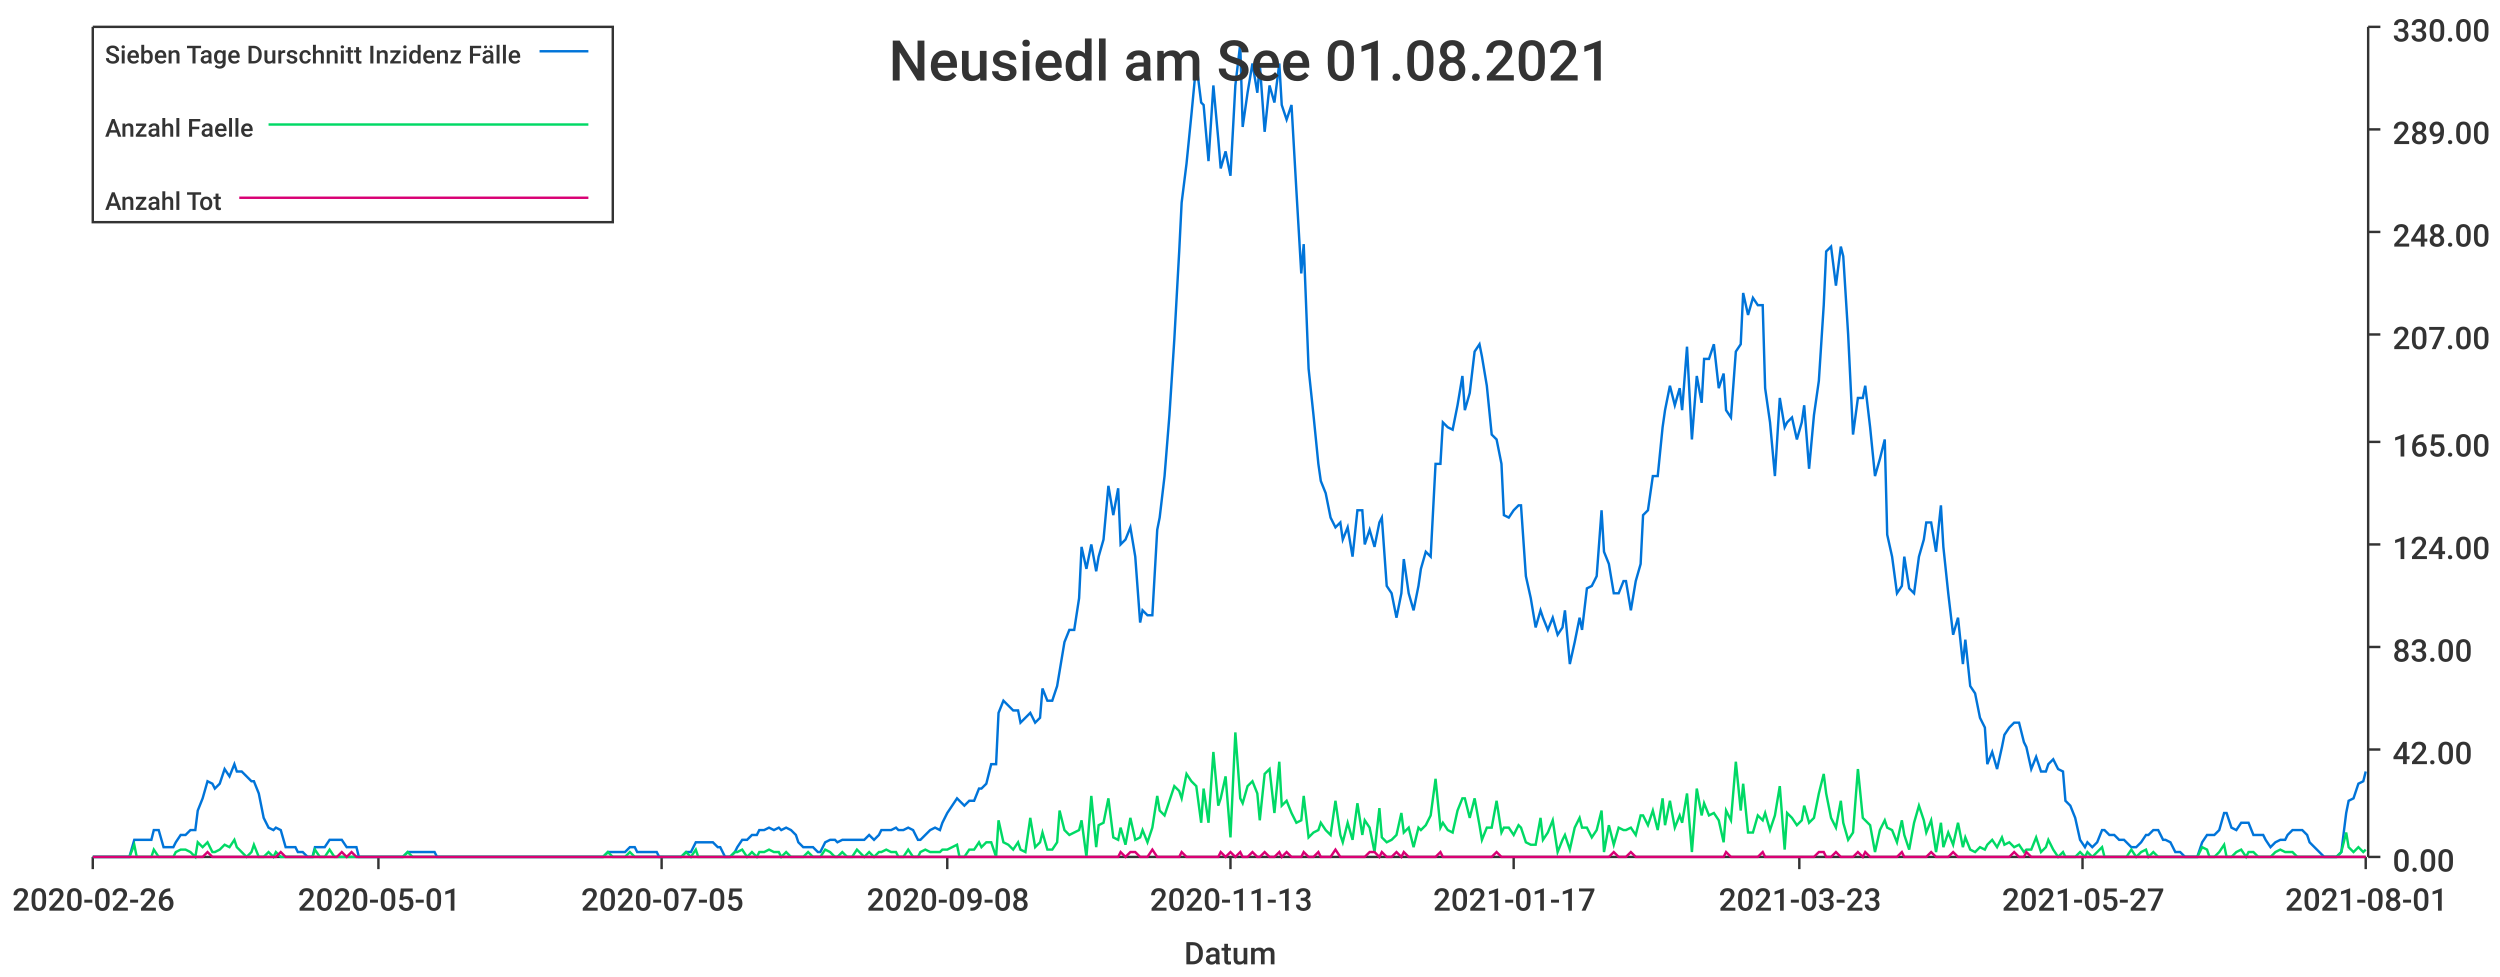
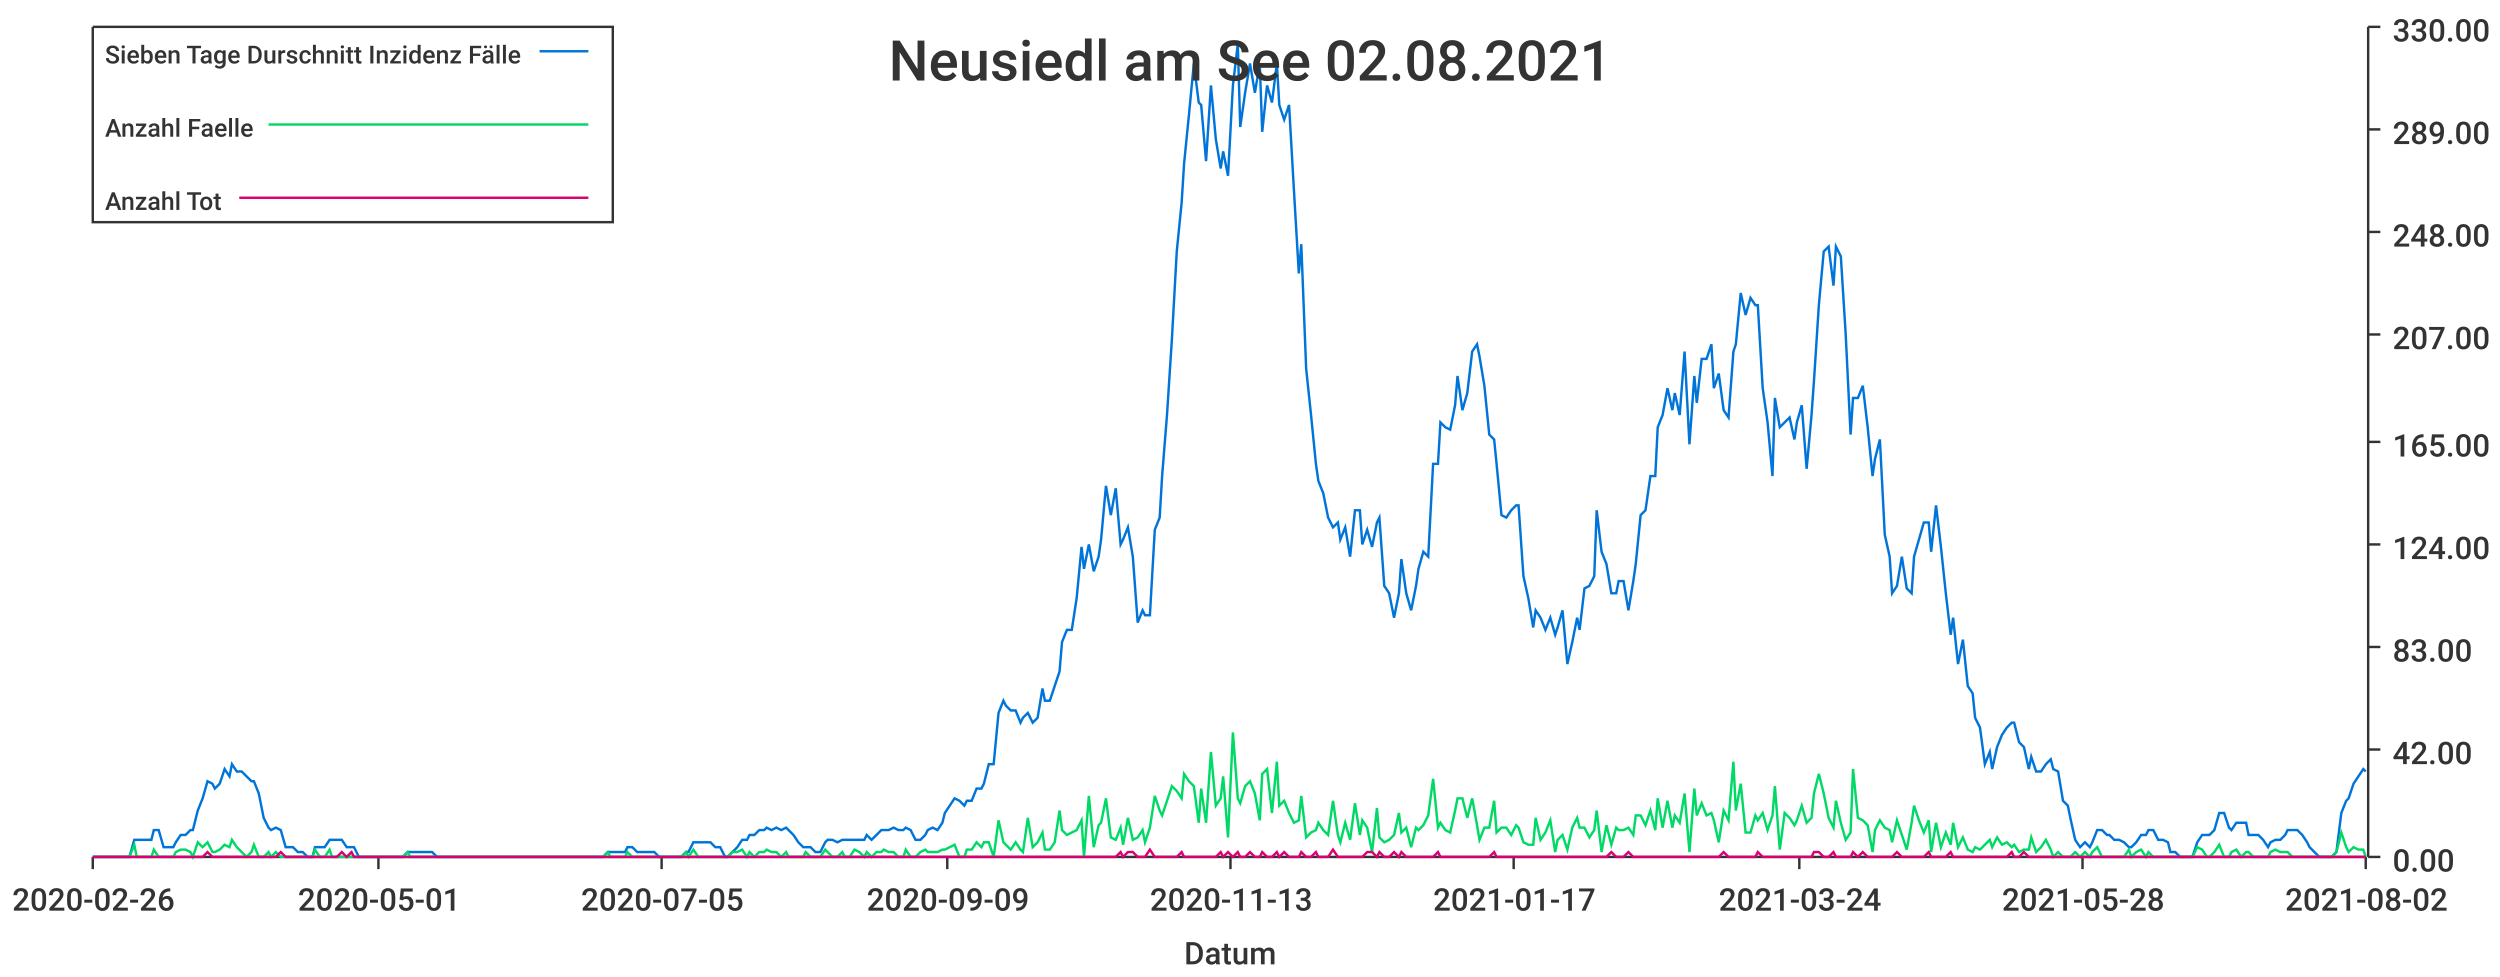
<svg xmlns="http://www.w3.org/2000/svg" width="1024" height="400">\n<path d="M 0 0 L 1024 0 L 1024 400 L 0 400 L 0 0" style="stroke-width:0;stroke:rgba(255,255,255,1.0);fill:rgba(255,255,255,1.0)" />
  <path d="M 38 11 L 969 11 L 969 351 L 38 351 L 38 11" style="stroke-width:0;stroke:rgba(255,255,255,1.0);fill:rgba(255,255,255,1.0)" />
  <path d="M 38 351 L 969 351" style="stroke-width:1;stroke:rgba(51,51,51,1.0);fill:none" />
  <path d="M 38 351 L 38 356" style="stroke-width:1;stroke:rgba(51,51,51,1.0);fill:none" />
  <text x="5" y="373" style="stroke-width:0;stroke:none;fill:rgba(51,51,51,1.0);font-size:12.8px;font-family:'Roboto Medium',sans-serif">2020-02-26</text>
  <path d="M 155 351 L 155 356" style="stroke-width:1;stroke:rgba(51,51,51,1.0);fill:none" />
  <text x="122" y="373" style="stroke-width:0;stroke:none;fill:rgba(51,51,51,1.0);font-size:12.8px;font-family:'Roboto Medium',sans-serif">2020-05-01</text>
  <path d="M 271 351 L 271 356" style="stroke-width:1;stroke:rgba(51,51,51,1.0);fill:none" />
  <text x="238" y="373" style="stroke-width:0;stroke:none;fill:rgba(51,51,51,1.0);font-size:12.8px;font-family:'Roboto Medium',sans-serif">2020-07-05</text>
  <path d="M 388 351 L 388 356" style="stroke-width:1;stroke:rgba(51,51,51,1.0);fill:none" />
-   <text x="355" y="373" style="stroke-width:0;stroke:none;fill:rgba(51,51,51,1.0);font-size:12.8px;font-family:'Roboto Medium',sans-serif">2020-09-08</text>
+   <text x="355" y="373" style="stroke-width:0;stroke:none;fill:rgba(51,51,51,1.0);font-size:12.8px;font-family:'Roboto Medium',sans-serif">2020-09-09</text>
  <path d="M 504 351 L 504 356" style="stroke-width:1;stroke:rgba(51,51,51,1.0);fill:none" />
  <text x="471" y="373" style="stroke-width:0;stroke:none;fill:rgba(51,51,51,1.0);font-size:12.8px;font-family:'Roboto Medium',sans-serif">2020-11-13</text>
  <path d="M 620 351 L 620 356" style="stroke-width:1;stroke:rgba(51,51,51,1.0);fill:none" />
  <text x="587" y="373" style="stroke-width:0;stroke:none;fill:rgba(51,51,51,1.0);font-size:12.8px;font-family:'Roboto Medium',sans-serif">2021-01-17</text>
  <path d="M 737 351 L 737 356" style="stroke-width:1;stroke:rgba(51,51,51,1.0);fill:none" />
-   <text x="704" y="373" style="stroke-width:0;stroke:none;fill:rgba(51,51,51,1.0);font-size:12.8px;font-family:'Roboto Medium',sans-serif">2021-03-23</text>
+   <text x="704" y="373" style="stroke-width:0;stroke:none;fill:rgba(51,51,51,1.0);font-size:12.8px;font-family:'Roboto Medium',sans-serif">2021-03-24</text>
  <path d="M 853 351 L 853 356" style="stroke-width:1;stroke:rgba(51,51,51,1.0);fill:none" />
-   <text x="820" y="373" style="stroke-width:0;stroke:none;fill:rgba(51,51,51,1.0);font-size:12.8px;font-family:'Roboto Medium',sans-serif">2021-05-27</text>
+   <text x="820" y="373" style="stroke-width:0;stroke:none;fill:rgba(51,51,51,1.0);font-size:12.8px;font-family:'Roboto Medium',sans-serif">2021-05-28</text>
  <path d="M 969 351 L 969 356" style="stroke-width:1;stroke:rgba(51,51,51,1.0);fill:none" />
-   <text x="936" y="373" style="stroke-width:0;stroke:none;fill:rgba(51,51,51,1.0);font-size:12.8px;font-family:'Roboto Medium',sans-serif">2021-08-01</text>
+   <text x="936" y="373" style="stroke-width:0;stroke:none;fill:rgba(51,51,51,1.0);font-size:12.8px;font-family:'Roboto Medium',sans-serif">2021-08-02</text>
  <text x="485" y="395" style="stroke-width:0;stroke:none;fill:rgba(51,51,51,1.0);font-size:12.8px;font-family:'Roboto Medium',sans-serif">Datum</text>
  <path d="M 970 351 L 970 11" style="stroke-width:1;stroke:rgba(51,51,51,1.0);fill:none" />
  <path d="M 970 351 L 975 351" style="stroke-width:1;stroke:rgba(51,51,51,1.0);fill:none" />
  <text x="980" y="357" style="stroke-width:0;stroke:none;fill:rgba(51,51,51,1.0);font-size:12.8px;font-family:'Roboto Medium',sans-serif">0.00</text>
  <path d="M 970 307 L 975 307" style="stroke-width:1;stroke:rgba(51,51,51,1.0);fill:none" />
  <text x="980" y="313" style="stroke-width:0;stroke:none;fill:rgba(51,51,51,1.0);font-size:12.8px;font-family:'Roboto Medium',sans-serif">42.00</text>
  <path d="M 970 265 L 975 265" style="stroke-width:1;stroke:rgba(51,51,51,1.0);fill:none" />
  <text x="980" y="271" style="stroke-width:0;stroke:none;fill:rgba(51,51,51,1.0);font-size:12.8px;font-family:'Roboto Medium',sans-serif">83.00</text>
  <path d="M 970 223 L 975 223" style="stroke-width:1;stroke:rgba(51,51,51,1.0);fill:none" />
  <text x="980" y="229" style="stroke-width:0;stroke:none;fill:rgba(51,51,51,1.0);font-size:12.8px;font-family:'Roboto Medium',sans-serif">124.00</text>
  <path d="M 970 181 L 975 181" style="stroke-width:1;stroke:rgba(51,51,51,1.0);fill:none" />
  <text x="980" y="187" style="stroke-width:0;stroke:none;fill:rgba(51,51,51,1.0);font-size:12.8px;font-family:'Roboto Medium',sans-serif">165.00</text>
  <path d="M 970 137 L 975 137" style="stroke-width:1;stroke:rgba(51,51,51,1.0);fill:none" />
  <text x="980" y="143" style="stroke-width:0;stroke:none;fill:rgba(51,51,51,1.0);font-size:12.8px;font-family:'Roboto Medium',sans-serif">207.00</text>
  <path d="M 970 95 L 975 95" style="stroke-width:1;stroke:rgba(51,51,51,1.0);fill:none" />
  <text x="980" y="101" style="stroke-width:0;stroke:none;fill:rgba(51,51,51,1.0);font-size:12.8px;font-family:'Roboto Medium',sans-serif">248.00</text>
  <path d="M 970 53 L 975 53" style="stroke-width:1;stroke:rgba(51,51,51,1.0);fill:none" />
  <text x="980" y="59" style="stroke-width:0;stroke:none;fill:rgba(51,51,51,1.0);font-size:12.8px;font-family:'Roboto Medium',sans-serif">289.00</text>
  <path d="M 970 11 L 975 11" style="stroke-width:1;stroke:rgba(51,51,51,1.0);fill:none" />
  <text x="980" y="17" style="stroke-width:0;stroke:none;fill:rgba(51,51,51,1.0);font-size:12.8px;font-family:'Roboto Medium',sans-serif">330.00</text>
-   <path d="M 38 351 L 40 351 L 42 351 L 44 351 L 46 351 L 47 351 L 49 351 L 51 351 L 53 351 L 55 344 L 56 344 L 58 344 L 60 344 L 62 344 L 63 340 L 65 340 L 67 347 L 69 347 L 71 347 L 72 345 L 74 342 L 76 342 L 78 340 L 80 340 L 81 332 L 83 327 L 85 320 L 87 321 L 88 323 L 90 321 L 92 315 L 94 318 L 96 313 L 97 316 L 99 316 L 101 318 L 103 320 L 104 320 L 106 325 L 108 335 L 110 339 L 112 340 L 113 339 L 115 340 L 117 347 L 119 347 L 121 347 L 122 349 L 124 349 L 126 351 L 128 351 L 129 347 L 131 347 L 133 347 L 135 344 L 137 344 L 138 344 L 140 344 L 142 347 L 144 347 L 146 347 L 147 351 L 149 351 L 151 351 L 153 351 L 154 351 L 156 351 L 158 351 L 160 351 L 162 351 L 163 351 L 165 351 L 167 349 L 169 349 L 170 349 L 172 349 L 174 349 L 176 349 L 178 349 L 179 351 L 181 351 L 183 351 L 185 351 L 187 351 L 188 351 L 190 351 L 192 351 L 194 351 L 195 351 L 197 351 L 199 351 L 201 351 L 203 351 L 204 351 L 206 351 L 208 351 L 210 351 L 212 351 L 213 351 L 215 351 L 217 351 L 219 351 L 220 351 L 222 351 L 224 351 L 226 351 L 228 351 L 229 351 L 231 351 L 233 351 L 235 351 L 236 351 L 238 351 L 240 351 L 242 351 L 244 351 L 245 351 L 247 351 L 249 349 L 251 349 L 253 349 L 254 349 L 256 349 L 258 347 L 260 347 L 261 349 L 263 349 L 265 349 L 267 349 L 269 349 L 270 351 L 272 351 L 274 351 L 276 351 L 277 351 L 279 351 L 281 349 L 283 349 L 285 345 L 286 345 L 288 345 L 290 345 L 292 345 L 294 347 L 295 347 L 297 351 L 299 351 L 301 349 L 302 347 L 304 344 L 306 344 L 308 342 L 310 342 L 311 340 L 313 340 L 315 339 L 317 340 L 319 339 L 320 340 L 322 339 L 324 340 L 326 342 L 327 345 L 329 347 L 331 347 L 333 347 L 335 349 L 336 349 L 338 345 L 340 344 L 342 344 L 343 345 L 345 344 L 347 344 L 349 344 L 351 344 L 352 344 L 354 344 L 356 342 L 358 344 L 360 342 L 361 340 L 363 340 L 365 340 L 367 339 L 368 340 L 370 340 L 372 339 L 374 340 L 376 344 L 377 344 L 379 342 L 381 340 L 383 339 L 385 340 L 386 337 L 388 333 L 390 330 L 392 327 L 393 328 L 395 330 L 397 328 L 399 328 L 401 323 L 402 323 L 404 321 L 406 313 L 408 313 L 409 292 L 411 287 L 413 289 L 415 291 L 417 291 L 418 296 L 420 294 L 422 292 L 424 296 L 426 294 L 427 282 L 429 287 L 431 287 L 433 281 L 434 275 L 436 263 L 438 258 L 440 258 L 442 245 L 443 224 L 445 233 L 447 223 L 449 234 L 450 228 L 452 221 L 454 199 L 456 211 L 458 200 L 459 223 L 461 221 L 463 216 L 465 228 L 467 255 L 468 250 L 470 252 L 472 252 L 474 217 L 475 212 L 477 195 L 479 170 L 481 139 L 483 103 L 484 83 L 486 67 L 488 47 L 490 26 L 492 42 L 493 43 L 495 66 L 497 35 L 499 57 L 500 69 L 502 62 L 504 72 L 506 35 L 508 18 L 509 52 L 511 38 L 513 26 L 515 38 L 516 26 L 518 54 L 520 35 L 522 42 L 524 26 L 525 43 L 527 49 L 529 43 L 531 78 L 533 112 L 534 100 L 536 151 L 538 170 L 540 190 L 541 197 L 543 202 L 545 212 L 547 216 L 549 214 L 550 221 L 552 216 L 554 228 L 556 209 L 558 209 L 559 223 L 561 217 L 563 224 L 565 214 L 566 212 L 568 240 L 570 243 L 572 253 L 574 243 L 575 229 L 577 243 L 579 250 L 581 240 L 582 233 L 584 226 L 586 228 L 588 190 L 590 190 L 591 173 L 593 175 L 595 176 L 597 166 L 599 154 L 600 168 L 602 161 L 604 144 L 606 141 L 607 146 L 609 158 L 611 178 L 613 180 L 615 190 L 616 211 L 618 212 L 620 209 L 622 207 L 623 207 L 625 236 L 627 245 L 629 257 L 631 250 L 632 253 L 634 258 L 636 253 L 638 260 L 640 257 L 641 250 L 643 272 L 645 263 L 647 253 L 648 258 L 650 241 L 652 240 L 654 236 L 656 209 L 657 226 L 659 231 L 661 243 L 663 243 L 665 238 L 666 238 L 668 250 L 670 238 L 672 231 L 673 211 L 675 209 L 677 195 L 679 195 L 681 175 L 682 168 L 684 158 L 686 166 L 688 159 L 689 168 L 691 142 L 693 180 L 695 154 L 697 165 L 698 147 L 700 147 L 702 141 L 704 159 L 706 153 L 707 168 L 709 171 L 711 144 L 713 141 L 714 120 L 716 129 L 718 122 L 720 125 L 722 125 L 723 159 L 725 173 L 727 195 L 729 163 L 731 175 L 732 173 L 734 171 L 736 180 L 738 173 L 739 166 L 741 192 L 743 170 L 745 156 L 747 125 L 748 103 L 750 101 L 752 117 L 754 101 L 755 105 L 757 137 L 759 178 L 761 163 L 763 163 L 764 158 L 766 175 L 768 195 L 770 188 L 772 180 L 773 219 L 775 228 L 777 243 L 779 240 L 780 228 L 782 241 L 784 243 L 786 228 L 788 221 L 789 214 L 791 214 L 793 226 L 795 207 L 796 224 L 798 243 L 800 260 L 802 253 L 804 272 L 805 262 L 807 281 L 809 284 L 811 294 L 813 298 L 814 313 L 816 308 L 818 315 L 820 306 L 821 301 L 823 298 L 825 296 L 827 296 L 829 304 L 830 306 L 832 315 L 834 310 L 836 316 L 838 316 L 839 313 L 841 311 L 843 315 L 845 316 L 846 328 L 848 330 L 850 335 L 852 344 L 854 347 L 855 345 L 857 347 L 859 345 L 861 340 L 862 340 L 864 342 L 866 342 L 868 344 L 870 344 L 871 345 L 873 347 L 875 347 L 877 345 L 879 342 L 880 342 L 882 340 L 884 340 L 886 344 L 887 344 L 889 345 L 891 349 L 893 349 L 895 351 L 896 351 L 898 351 L 900 351 L 902 345 L 904 342 L 905 342 L 907 342 L 909 340 L 911 333 L 912 333 L 914 339 L 916 340 L 918 337 L 920 337 L 921 337 L 923 342 L 925 342 L 927 342 L 928 344 L 930 347 L 932 345 L 934 344 L 936 344 L 937 342 L 939 340 L 941 340 L 943 340 L 945 342 L 946 345 L 948 347 L 950 349 L 952 351 L 953 351 L 955 351 L 957 351 L 959 349 L 961 333 L 962 328 L 964 327 L 966 321 L 968 320 L 969 316" style="stroke-width:1;stroke:rgba(0,116,217,1.0);fill:none" />
-   <path d="M 38 351 L 40 351 L 42 351 L 44 351 L 46 351 L 47 351 L 49 351 L 51 351 L 53 351 L 55 346 L 56 351 L 58 351 L 60 351 L 62 351 L 63 348 L 65 351 L 67 351 L 69 351 L 71 351 L 72 349 L 74 348 L 76 348 L 78 349 L 80 351 L 81 345 L 83 347 L 85 345 L 87 349 L 88 349 L 90 348 L 92 346 L 94 347 L 96 344 L 97 347 L 99 349 L 101 351 L 103 349 L 104 346 L 106 351 L 108 351 L 110 349 L 112 351 L 113 349 L 115 351 L 117 351 L 119 351 L 121 351 L 122 351 L 124 351 L 126 351 L 128 351 L 129 348 L 131 351 L 133 351 L 135 348 L 137 351 L 138 351 L 140 351 L 142 351 L 144 351 L 146 351 L 147 351 L 149 351 L 151 351 L 153 351 L 154 351 L 156 351 L 158 351 L 160 351 L 162 351 L 163 351 L 165 351 L 167 349 L 169 351 L 170 351 L 172 351 L 174 351 L 176 351 L 178 351 L 179 351 L 181 351 L 183 351 L 185 351 L 187 351 L 188 351 L 190 351 L 192 351 L 194 351 L 195 351 L 197 351 L 199 351 L 201 351 L 203 351 L 204 351 L 206 351 L 208 351 L 210 351 L 212 351 L 213 351 L 215 351 L 217 351 L 219 351 L 220 351 L 222 351 L 224 351 L 226 351 L 228 351 L 229 351 L 231 351 L 233 351 L 235 351 L 236 351 L 238 351 L 240 351 L 242 351 L 244 351 L 245 351 L 247 351 L 249 349 L 251 351 L 253 351 L 254 351 L 256 351 L 258 349 L 260 351 L 261 351 L 263 351 L 265 351 L 267 351 L 269 351 L 270 351 L 272 351 L 274 351 L 276 351 L 277 351 L 279 351 L 281 349 L 283 351 L 285 348 L 286 351 L 288 351 L 290 351 L 292 351 L 294 351 L 295 351 L 297 351 L 299 351 L 301 349 L 302 349 L 304 348 L 306 351 L 308 349 L 310 351 L 311 349 L 313 349 L 315 348 L 317 349 L 319 349 L 320 351 L 322 349 L 324 351 L 326 351 L 327 351 L 329 351 L 331 349 L 333 351 L 335 351 L 336 351 L 338 348 L 340 349 L 342 351 L 343 351 L 345 349 L 347 351 L 349 351 L 351 348 L 352 349 L 354 351 L 356 349 L 358 351 L 360 349 L 361 349 L 363 348 L 365 349 L 367 349 L 368 351 L 370 351 L 372 348 L 374 351 L 376 351 L 377 349 L 379 348 L 381 349 L 383 349 L 385 349 L 386 348 L 388 348 L 390 347 L 392 346 L 393 351 L 395 351 L 397 348 L 399 348 L 401 345 L 402 347 L 404 345 L 406 345 L 408 351 L 409 336 L 411 345 L 413 346 L 415 348 L 417 345 L 418 348 L 420 349 L 422 335 L 424 347 L 426 345 L 427 341 L 429 348 L 431 348 L 433 345 L 434 332 L 436 340 L 438 342 L 440 341 L 442 340 L 443 336 L 445 351 L 447 326 L 449 347 L 450 338 L 452 337 L 454 327 L 456 343 L 458 344 L 459 339 L 461 346 L 463 335 L 465 344 L 467 343 L 468 340 L 470 345 L 472 339 L 474 326 L 475 332 L 477 334 L 479 328 L 481 322 L 483 324 L 484 327 L 486 317 L 488 320 L 490 322 L 492 337 L 493 323 L 495 337 L 497 308 L 499 330 L 500 327 L 502 318 L 504 343 L 506 300 L 508 327 L 509 329 L 511 322 L 513 320 L 515 325 L 516 336 L 518 317 L 520 315 L 522 333 L 524 312 L 525 330 L 527 328 L 529 333 L 531 337 L 533 336 L 534 326 L 536 343 L 538 341 L 540 340 L 541 337 L 543 340 L 545 342 L 547 328 L 549 342 L 550 345 L 552 337 L 554 344 L 556 329 L 558 342 L 559 336 L 561 339 L 563 349 L 565 331 L 566 343 L 568 345 L 570 344 L 572 342 L 574 333 L 575 341 L 577 339 L 579 347 L 581 339 L 582 340 L 584 338 L 586 334 L 588 319 L 590 339 L 591 337 L 593 340 L 595 341 L 597 332 L 599 327 L 600 327 L 602 335 L 604 327 L 606 338 L 607 344 L 609 339 L 611 339 L 613 328 L 615 341 L 616 339 L 618 339 L 620 342 L 622 338 L 623 339 L 625 345 L 627 346 L 629 346 L 631 335 L 632 344 L 634 341 L 636 336 L 638 349 L 640 344 L 641 342 L 643 348 L 645 339 L 647 335 L 648 339 L 650 339 L 652 343 L 654 340 L 656 332 L 657 349 L 659 338 L 661 346 L 663 339 L 665 340 L 666 340 L 668 339 L 670 342 L 672 334 L 673 334 L 675 338 L 677 332 L 679 340 L 681 327 L 682 338 L 684 328 L 686 339 L 688 334 L 689 337 L 691 325 L 693 349 L 695 323 L 697 334 L 698 329 L 700 334 L 702 333 L 704 336 L 706 345 L 707 332 L 709 336 L 711 312 L 713 332 L 714 321 L 716 341 L 718 341 L 720 334 L 722 336 L 723 333 L 725 340 L 727 334 L 729 322 L 731 348 L 732 333 L 734 335 L 736 338 L 738 336 L 739 330 L 741 337 L 743 335 L 745 325 L 747 317 L 748 325 L 750 335 L 752 339 L 754 328 L 755 337 L 757 344 L 759 341 L 761 315 L 763 335 L 764 336 L 766 338 L 768 349 L 770 340 L 772 336 L 773 339 L 775 340 L 777 345 L 779 336 L 780 342 L 782 348 L 784 337 L 786 330 L 788 336 L 789 341 L 791 336 L 793 349 L 795 337 L 796 347 L 798 341 L 800 346 L 802 337 L 804 347 L 805 343 L 807 348 L 809 349 L 811 347 L 813 348 L 814 346 L 816 344 L 818 347 L 820 343 L 821 346 L 823 345 L 825 347 L 827 346 L 829 349 L 830 348 L 832 348 L 834 343 L 836 349 L 838 347 L 839 344 L 841 348 L 843 351 L 845 349 L 846 351 L 848 351 L 850 351 L 852 349 L 854 351 L 855 349 L 857 351 L 859 349 L 861 347 L 862 351 L 864 351 L 866 351 L 868 351 L 870 351 L 871 351 L 873 348 L 875 351 L 877 349 L 879 348 L 880 351 L 882 349 L 884 351 L 886 351 L 887 351 L 889 351 L 891 351 L 893 351 L 895 351 L 896 351 L 898 351 L 900 351 L 902 347 L 904 348 L 905 351 L 907 351 L 909 349 L 911 346 L 912 351 L 914 351 L 916 349 L 918 348 L 920 351 L 921 349 L 923 349 L 925 351 L 927 351 L 928 351 L 930 351 L 932 349 L 934 348 L 936 349 L 937 349 L 939 349 L 941 351 L 943 351 L 945 351 L 946 351 L 948 351 L 950 351 L 952 351 L 953 351 L 955 351 L 957 351 L 959 349 L 961 341 L 962 347 L 964 349 L 966 347 L 968 349 L 969 348" style="stroke-width:1;stroke:rgba(0,217,101,1.0);fill:none" />
-   <path d="M 38 351 L 40 351 L 42 351 L 44 351 L 46 351 L 47 351 L 49 351 L 51 351 L 53 351 L 55 351 L 56 351 L 58 351 L 60 351 L 62 351 L 63 351 L 65 351 L 67 351 L 69 351 L 71 351 L 72 351 L 74 351 L 76 351 L 78 351 L 80 351 L 81 351 L 83 351 L 85 349 L 87 351 L 88 351 L 90 351 L 92 351 L 94 351 L 96 351 L 97 351 L 99 351 L 101 351 L 103 351 L 104 351 L 106 351 L 108 351 L 110 351 L 112 351 L 113 351 L 115 349 L 117 351 L 119 351 L 121 351 L 122 351 L 124 351 L 126 351 L 128 351 L 129 351 L 131 351 L 133 351 L 135 351 L 137 351 L 138 351 L 140 349 L 142 351 L 144 349 L 146 351 L 147 351 L 149 351 L 151 351 L 153 351 L 154 351 L 156 351 L 158 351 L 160 351 L 162 351 L 163 351 L 165 351 L 167 351 L 169 351 L 170 351 L 172 351 L 174 351 L 176 351 L 178 351 L 179 351 L 181 351 L 183 351 L 185 351 L 187 351 L 188 351 L 190 351 L 192 351 L 194 351 L 195 351 L 197 351 L 199 351 L 201 351 L 203 351 L 204 351 L 206 351 L 208 351 L 210 351 L 212 351 L 213 351 L 215 351 L 217 351 L 219 351 L 220 351 L 222 351 L 224 351 L 226 351 L 228 351 L 229 351 L 231 351 L 233 351 L 235 351 L 236 351 L 238 351 L 240 351 L 242 351 L 244 351 L 245 351 L 247 351 L 249 351 L 251 351 L 253 351 L 254 351 L 256 351 L 258 351 L 260 351 L 261 351 L 263 351 L 265 351 L 267 351 L 269 351 L 270 351 L 272 351 L 274 351 L 276 351 L 277 351 L 279 351 L 281 351 L 283 351 L 285 351 L 286 351 L 288 351 L 290 351 L 292 351 L 294 351 L 295 351 L 297 351 L 299 351 L 301 351 L 302 351 L 304 351 L 306 351 L 308 351 L 310 351 L 311 351 L 313 351 L 315 351 L 317 351 L 319 351 L 320 351 L 322 351 L 324 351 L 326 351 L 327 351 L 329 351 L 331 351 L 333 351 L 335 351 L 336 351 L 338 351 L 340 351 L 342 351 L 343 351 L 345 351 L 347 351 L 349 351 L 351 351 L 352 351 L 354 351 L 356 351 L 358 351 L 360 351 L 361 351 L 363 351 L 365 351 L 367 351 L 368 351 L 370 351 L 372 351 L 374 351 L 376 351 L 377 351 L 379 351 L 381 351 L 383 351 L 385 351 L 386 351 L 388 351 L 390 351 L 392 351 L 393 351 L 395 351 L 397 351 L 399 351 L 401 351 L 402 351 L 404 351 L 406 351 L 408 351 L 409 351 L 411 351 L 413 351 L 415 351 L 417 351 L 418 351 L 420 351 L 422 351 L 424 351 L 426 351 L 427 351 L 429 351 L 431 351 L 433 351 L 434 351 L 436 351 L 438 351 L 440 351 L 442 351 L 443 351 L 445 351 L 447 351 L 449 351 L 450 351 L 452 351 L 454 351 L 456 351 L 458 351 L 459 349 L 461 351 L 463 349 L 465 349 L 467 351 L 468 351 L 470 351 L 472 348 L 474 351 L 475 351 L 477 351 L 479 351 L 481 351 L 483 351 L 484 349 L 486 351 L 488 351 L 490 351 L 492 351 L 493 351 L 495 351 L 497 351 L 499 351 L 500 349 L 502 351 L 504 349 L 506 351 L 508 349 L 509 351 L 511 351 L 513 349 L 515 351 L 516 351 L 518 349 L 520 351 L 522 351 L 524 349 L 525 351 L 527 349 L 529 351 L 531 351 L 533 351 L 534 349 L 536 351 L 538 351 L 540 349 L 541 351 L 543 351 L 545 351 L 547 348 L 549 351 L 550 351 L 552 351 L 554 351 L 556 351 L 558 351 L 559 351 L 561 349 L 563 349 L 565 351 L 566 349 L 568 351 L 570 351 L 572 349 L 574 351 L 575 349 L 577 351 L 579 351 L 581 351 L 582 351 L 584 351 L 586 351 L 588 351 L 590 349 L 591 351 L 593 351 L 595 351 L 597 351 L 599 351 L 600 351 L 602 351 L 604 351 L 606 351 L 607 351 L 609 351 L 611 351 L 613 349 L 615 351 L 616 351 L 618 351 L 620 351 L 622 351 L 623 351 L 625 351 L 627 351 L 629 351 L 631 351 L 632 351 L 634 351 L 636 351 L 638 351 L 640 351 L 641 351 L 643 351 L 645 351 L 647 351 L 648 351 L 650 351 L 652 351 L 654 351 L 656 351 L 657 351 L 659 351 L 661 349 L 663 351 L 665 351 L 666 351 L 668 349 L 670 351 L 672 351 L 673 351 L 675 351 L 677 351 L 679 351 L 681 351 L 682 351 L 684 351 L 686 351 L 688 351 L 689 351 L 691 351 L 693 351 L 695 351 L 697 351 L 698 351 L 700 351 L 702 351 L 704 351 L 706 351 L 707 349 L 709 351 L 711 351 L 713 351 L 714 351 L 716 351 L 718 351 L 720 351 L 722 349 L 723 351 L 725 351 L 727 351 L 729 351 L 731 351 L 732 351 L 734 351 L 736 351 L 738 351 L 739 351 L 741 351 L 743 351 L 745 349 L 747 349 L 748 351 L 750 351 L 752 349 L 754 351 L 755 351 L 757 351 L 759 351 L 761 349 L 763 351 L 764 349 L 766 351 L 768 351 L 770 351 L 772 351 L 773 351 L 775 351 L 777 351 L 779 349 L 780 351 L 782 351 L 784 351 L 786 351 L 788 351 L 789 351 L 791 349 L 793 351 L 795 351 L 796 351 L 798 351 L 800 349 L 802 351 L 804 351 L 805 351 L 807 351 L 809 351 L 811 351 L 813 351 L 814 351 L 816 351 L 818 351 L 820 351 L 821 351 L 823 351 L 825 349 L 827 351 L 829 351 L 830 349 L 832 351 L 834 351 L 836 351 L 838 351 L 839 351 L 841 351 L 843 351 L 845 351 L 846 351 L 848 351 L 850 351 L 852 351 L 854 351 L 855 351 L 857 351 L 859 351 L 861 351 L 862 351 L 864 351 L 866 351 L 868 351 L 870 351 L 871 351 L 873 351 L 875 351 L 877 351 L 879 351 L 880 351 L 882 351 L 884 351 L 886 351 L 887 351 L 889 351 L 891 351 L 893 351 L 895 351 L 896 351 L 898 351 L 900 351 L 902 351 L 904 351 L 905 351 L 907 351 L 909 351 L 911 351 L 912 351 L 914 351 L 916 351 L 918 351 L 920 351 L 921 351 L 923 351 L 925 351 L 927 351 L 928 351 L 930 351 L 932 351 L 934 351 L 936 351 L 937 351 L 939 351 L 941 351 L 943 351 L 945 351 L 946 351 L 948 351 L 950 351 L 952 351 L 953 351 L 955 351 L 957 351 L 959 351 L 961 351 L 962 351 L 964 351 L 966 351 L 968 351 L 969 351" style="stroke-width:1;stroke:rgba(217,0,116,1.0);fill:none" />
-   <text x="364" y="33" style="stroke-width:0;stroke:none;fill:rgba(51,51,51,1.0);font-size:23.0px;font-family:'Roboto Medium',sans-serif">Neusiedl am See 01.08.2021</text>
+   <path d="M 38 351 L 40 351 L 42 351 L 44 351 L 46 351 L 47 351 L 49 351 L 51 351 L 53 351 L 55 344 L 56 344 L 58 344 L 60 344 L 62 344 L 63 340 L 65 340 L 67 347 L 69 347 L 71 347 L 72 345 L 74 342 L 76 342 L 78 340 L 79 340 L 81 332 L 83 327 L 85 320 L 87 321 L 88 323 L 90 321 L 92 315 L 94 318 L 95 313 L 97 316 L 99 316 L 101 318 L 103 320 L 104 320 L 106 325 L 108 335 L 110 339 L 111 340 L 113 339 L 115 340 L 117 347 L 119 347 L 120 347 L 122 349 L 124 349 L 126 351 L 128 351 L 129 347 L 131 347 L 133 347 L 135 344 L 136 344 L 138 344 L 140 344 L 142 347 L 144 347 L 145 347 L 147 351 L 149 351 L 151 351 L 152 351 L 154 351 L 156 351 L 158 351 L 160 351 L 161 351 L 163 351 L 165 351 L 167 349 L 168 349 L 170 349 L 172 349 L 174 349 L 176 349 L 177 349 L 179 351 L 181 351 L 183 351 L 184 351 L 186 351 L 188 351 L 190 351 L 192 351 L 193 351 L 195 351 L 197 351 L 199 351 L 200 351 L 202 351 L 204 351 L 206 351 L 208 351 L 209 351 L 211 351 L 213 351 L 215 351 L 217 351 L 218 351 L 220 351 L 222 351 L 224 351 L 225 351 L 227 351 L 229 351 L 231 351 L 233 351 L 234 351 L 236 351 L 238 351 L 240 351 L 241 351 L 243 351 L 245 351 L 247 351 L 249 349 L 250 349 L 252 349 L 254 349 L 256 349 L 257 347 L 259 347 L 261 349 L 263 349 L 265 349 L 266 349 L 268 349 L 270 351 L 272 351 L 273 351 L 275 351 L 277 351 L 279 351 L 281 349 L 282 349 L 284 345 L 286 345 L 288 345 L 289 345 L 291 345 L 293 347 L 295 347 L 297 351 L 298 351 L 300 349 L 302 347 L 304 344 L 306 344 L 307 342 L 309 342 L 311 340 L 313 340 L 314 339 L 316 340 L 318 339 L 320 340 L 322 339 L 323 340 L 325 342 L 327 345 L 329 347 L 330 347 L 332 347 L 334 349 L 336 349 L 338 345 L 339 344 L 341 344 L 343 345 L 345 344 L 346 344 L 348 344 L 350 344 L 352 344 L 354 344 L 355 342 L 357 344 L 359 342 L 361 340 L 362 340 L 364 340 L 366 339 L 368 340 L 370 340 L 371 339 L 373 340 L 375 344 L 377 344 L 379 342 L 380 340 L 382 339 L 384 340 L 386 337 L 387 333 L 389 330 L 391 327 L 393 328 L 395 330 L 396 328 L 398 328 L 400 323 L 402 323 L 403 321 L 405 313 L 407 313 L 409 292 L 411 287 L 412 289 L 414 291 L 416 291 L 418 296 L 419 294 L 421 292 L 423 296 L 425 294 L 427 282 L 428 287 L 430 287 L 432 281 L 434 275 L 435 263 L 437 258 L 439 258 L 441 245 L 443 224 L 444 233 L 446 223 L 448 234 L 450 228 L 451 221 L 453 199 L 455 211 L 457 200 L 459 223 L 460 221 L 462 216 L 464 228 L 466 255 L 468 250 L 469 252 L 471 252 L 473 217 L 475 212 L 476 195 L 478 170 L 480 139 L 482 103 L 484 83 L 485 67 L 487 47 L 489 26 L 491 42 L 492 43 L 494 66 L 496 35 L 498 57 L 500 69 L 501 62 L 503 72 L 505 35 L 507 18 L 508 52 L 510 38 L 512 26 L 514 38 L 516 26 L 517 54 L 519 35 L 521 42 L 523 26 L 524 43 L 526 49 L 528 43 L 530 78 L 532 112 L 533 100 L 535 151 L 537 170 L 539 190 L 540 197 L 542 202 L 544 212 L 546 216 L 548 214 L 549 221 L 551 216 L 553 228 L 555 209 L 557 209 L 558 223 L 560 217 L 562 224 L 564 214 L 565 212 L 567 240 L 569 243 L 571 253 L 573 243 L 574 229 L 576 243 L 578 250 L 580 240 L 581 233 L 583 226 L 585 228 L 587 190 L 589 190 L 590 173 L 592 175 L 594 176 L 596 166 L 597 154 L 599 168 L 601 161 L 603 144 L 605 141 L 606 146 L 608 158 L 610 178 L 612 180 L 613 190 L 615 211 L 617 212 L 619 209 L 621 207 L 622 207 L 624 236 L 626 245 L 628 257 L 629 250 L 631 253 L 633 258 L 635 253 L 637 260 L 638 257 L 640 250 L 642 272 L 644 263 L 646 253 L 647 258 L 649 241 L 651 240 L 653 236 L 654 209 L 656 226 L 658 231 L 660 243 L 662 243 L 663 238 L 665 238 L 667 250 L 669 238 L 670 231 L 672 211 L 674 209 L 676 195 L 678 195 L 679 175 L 681 170 L 683 159 L 685 168 L 686 161 L 688 170 L 690 144 L 692 182 L 694 154 L 695 165 L 697 147 L 699 147 L 701 141 L 702 159 L 704 153 L 706 168 L 708 171 L 710 144 L 711 141 L 713 120 L 715 129 L 717 122 L 719 125 L 720 125 L 722 159 L 724 173 L 726 195 L 727 163 L 729 175 L 731 173 L 733 171 L 735 180 L 736 173 L 738 166 L 740 192 L 742 170 L 743 156 L 745 125 L 747 103 L 749 101 L 751 117 L 752 101 L 754 105 L 756 137 L 758 178 L 759 163 L 761 163 L 763 158 L 765 175 L 767 195 L 768 188 L 770 180 L 772 219 L 774 228 L 775 243 L 777 240 L 779 228 L 781 241 L 783 243 L 784 228 L 786 221 L 788 214 L 790 214 L 791 226 L 793 207 L 795 224 L 797 243 L 799 260 L 800 253 L 802 272 L 804 262 L 806 281 L 808 284 L 809 294 L 811 298 L 813 313 L 815 308 L 816 315 L 818 306 L 820 301 L 822 298 L 824 296 L 825 296 L 827 304 L 829 306 L 831 315 L 832 310 L 834 316 L 836 316 L 838 313 L 840 311 L 841 315 L 843 316 L 845 328 L 847 330 L 848 335 L 850 344 L 852 347 L 854 345 L 856 347 L 857 345 L 859 340 L 861 340 L 863 342 L 864 342 L 866 344 L 868 344 L 870 345 L 872 347 L 873 347 L 875 345 L 877 342 L 879 342 L 880 340 L 882 340 L 884 344 L 886 344 L 888 345 L 889 349 L 891 349 L 893 351 L 895 351 L 897 351 L 898 351 L 900 345 L 902 342 L 904 342 L 905 342 L 907 340 L 909 333 L 911 333 L 913 339 L 914 340 L 916 337 L 918 337 L 920 337 L 921 342 L 923 342 L 925 342 L 927 344 L 929 347 L 930 345 L 932 344 L 934 344 L 936 342 L 937 340 L 939 340 L 941 340 L 943 342 L 945 345 L 946 347 L 948 349 L 950 351 L 952 351 L 953 351 L 955 351 L 957 349 L 959 333 L 961 328 L 962 327 L 964 321 L 966 318 L 968 315 L 969 316" style="stroke-width:1;stroke:rgba(0,116,217,1.0);fill:none" />
+   <path d="M 38 351 L 40 351 L 42 351 L 44 351 L 46 351 L 47 351 L 49 351 L 51 351 L 53 351 L 55 346 L 56 351 L 58 351 L 60 351 L 62 351 L 63 348 L 65 351 L 67 351 L 69 351 L 71 351 L 72 349 L 74 348 L 76 348 L 78 349 L 79 351 L 81 345 L 83 347 L 85 345 L 87 349 L 88 349 L 90 348 L 92 346 L 94 347 L 95 344 L 97 347 L 99 349 L 101 351 L 103 349 L 104 346 L 106 351 L 108 351 L 110 349 L 111 351 L 113 349 L 115 351 L 117 351 L 119 351 L 120 351 L 122 351 L 124 351 L 126 351 L 128 351 L 129 348 L 131 351 L 133 351 L 135 348 L 136 351 L 138 351 L 140 351 L 142 351 L 144 351 L 145 351 L 147 351 L 149 351 L 151 351 L 152 351 L 154 351 L 156 351 L 158 351 L 160 351 L 161 351 L 163 351 L 165 351 L 167 349 L 168 351 L 170 351 L 172 351 L 174 351 L 176 351 L 177 351 L 179 351 L 181 351 L 183 351 L 184 351 L 186 351 L 188 351 L 190 351 L 192 351 L 193 351 L 195 351 L 197 351 L 199 351 L 200 351 L 202 351 L 204 351 L 206 351 L 208 351 L 209 351 L 211 351 L 213 351 L 215 351 L 217 351 L 218 351 L 220 351 L 222 351 L 224 351 L 225 351 L 227 351 L 229 351 L 231 351 L 233 351 L 234 351 L 236 351 L 238 351 L 240 351 L 241 351 L 243 351 L 245 351 L 247 351 L 249 349 L 250 351 L 252 351 L 254 351 L 256 351 L 257 349 L 259 351 L 261 351 L 263 351 L 265 351 L 266 351 L 268 351 L 270 351 L 272 351 L 273 351 L 275 351 L 277 351 L 279 351 L 281 349 L 282 351 L 284 348 L 286 351 L 288 351 L 289 351 L 291 351 L 293 351 L 295 351 L 297 351 L 298 351 L 300 349 L 302 349 L 304 348 L 306 351 L 307 349 L 309 351 L 311 349 L 313 349 L 314 348 L 316 349 L 318 349 L 320 351 L 322 349 L 323 351 L 325 351 L 327 351 L 329 351 L 330 349 L 332 351 L 334 351 L 336 351 L 338 348 L 339 349 L 341 351 L 343 351 L 345 349 L 346 351 L 348 351 L 350 348 L 352 349 L 354 351 L 355 349 L 357 351 L 359 349 L 361 349 L 362 348 L 364 349 L 366 349 L 368 351 L 370 351 L 371 348 L 373 351 L 375 351 L 377 349 L 379 348 L 380 349 L 382 349 L 384 349 L 386 348 L 387 348 L 389 347 L 391 346 L 393 351 L 395 351 L 396 348 L 398 348 L 400 345 L 402 347 L 403 345 L 405 345 L 407 351 L 409 336 L 411 345 L 412 346 L 414 348 L 416 345 L 418 348 L 419 349 L 421 335 L 423 347 L 425 345 L 427 341 L 428 348 L 430 348 L 432 345 L 434 332 L 435 340 L 437 342 L 439 341 L 441 340 L 443 336 L 444 351 L 446 326 L 448 347 L 450 338 L 451 337 L 453 327 L 455 343 L 457 344 L 459 339 L 460 346 L 462 335 L 464 344 L 466 343 L 468 340 L 469 345 L 471 339 L 473 326 L 475 332 L 476 334 L 478 328 L 480 322 L 482 324 L 484 327 L 485 317 L 487 320 L 489 322 L 491 337 L 492 323 L 494 337 L 496 308 L 498 330 L 500 327 L 501 318 L 503 343 L 505 300 L 507 327 L 508 329 L 510 322 L 512 320 L 514 325 L 516 336 L 517 317 L 519 315 L 521 333 L 523 312 L 524 330 L 526 328 L 528 333 L 530 337 L 532 336 L 533 326 L 535 343 L 537 341 L 539 340 L 540 337 L 542 340 L 544 342 L 546 328 L 548 342 L 549 345 L 551 337 L 553 344 L 555 329 L 557 342 L 558 336 L 560 339 L 562 349 L 564 331 L 565 343 L 567 345 L 569 344 L 571 342 L 573 333 L 574 341 L 576 339 L 578 347 L 580 339 L 581 340 L 583 338 L 585 334 L 587 319 L 589 339 L 590 337 L 592 340 L 594 341 L 596 332 L 597 327 L 599 327 L 601 335 L 603 327 L 605 338 L 606 344 L 608 339 L 610 339 L 612 328 L 613 341 L 615 339 L 617 339 L 619 342 L 621 338 L 622 339 L 624 345 L 626 346 L 628 346 L 629 335 L 631 344 L 633 341 L 635 336 L 637 349 L 638 344 L 640 342 L 642 348 L 644 339 L 646 335 L 647 339 L 649 339 L 651 343 L 653 340 L 654 332 L 656 349 L 658 338 L 660 346 L 662 339 L 663 340 L 665 340 L 667 339 L 669 342 L 670 334 L 672 334 L 674 338 L 676 332 L 678 340 L 679 327 L 681 339 L 683 328 L 685 339 L 686 334 L 688 337 L 690 325 L 692 349 L 694 323 L 695 334 L 697 329 L 699 334 L 701 333 L 702 336 L 704 345 L 706 332 L 708 336 L 710 312 L 711 332 L 713 321 L 715 341 L 717 341 L 719 334 L 720 336 L 722 333 L 724 340 L 726 334 L 727 322 L 729 348 L 731 333 L 733 335 L 735 338 L 736 336 L 738 330 L 740 337 L 742 335 L 743 325 L 745 317 L 747 325 L 749 335 L 751 339 L 752 328 L 754 337 L 756 344 L 758 341 L 759 315 L 761 335 L 763 336 L 765 338 L 767 349 L 768 340 L 770 336 L 772 339 L 774 340 L 775 345 L 777 336 L 779 342 L 781 348 L 783 337 L 784 330 L 786 336 L 788 341 L 790 336 L 791 349 L 793 337 L 795 347 L 797 341 L 799 346 L 800 337 L 802 347 L 804 343 L 806 348 L 808 349 L 809 347 L 811 348 L 813 346 L 815 344 L 816 347 L 818 343 L 820 346 L 822 345 L 824 347 L 825 346 L 827 349 L 829 348 L 831 348 L 832 343 L 834 349 L 836 347 L 838 344 L 840 348 L 841 351 L 843 349 L 845 351 L 847 351 L 848 351 L 850 349 L 852 351 L 854 349 L 856 351 L 857 349 L 859 347 L 861 351 L 863 351 L 864 351 L 866 351 L 868 351 L 870 351 L 872 348 L 873 351 L 875 349 L 877 348 L 879 351 L 880 349 L 882 351 L 884 351 L 886 351 L 888 351 L 889 351 L 891 351 L 893 351 L 895 351 L 897 351 L 898 351 L 900 347 L 902 348 L 904 351 L 905 351 L 907 349 L 909 346 L 911 351 L 913 351 L 914 349 L 916 348 L 918 351 L 920 349 L 921 349 L 923 351 L 925 351 L 927 351 L 929 351 L 930 349 L 932 348 L 934 349 L 936 349 L 937 349 L 939 351 L 941 351 L 943 351 L 945 351 L 946 351 L 948 351 L 950 351 L 952 351 L 953 351 L 955 351 L 957 349 L 959 341 L 961 347 L 962 349 L 964 347 L 966 348 L 968 348 L 969 351" style="stroke-width:1;stroke:rgba(0,217,101,1.0);fill:none" />
+   <path d="M 38 351 L 40 351 L 42 351 L 44 351 L 46 351 L 47 351 L 49 351 L 51 351 L 53 351 L 55 351 L 56 351 L 58 351 L 60 351 L 62 351 L 63 351 L 65 351 L 67 351 L 69 351 L 71 351 L 72 351 L 74 351 L 76 351 L 78 351 L 79 351 L 81 351 L 83 351 L 85 349 L 87 351 L 88 351 L 90 351 L 92 351 L 94 351 L 95 351 L 97 351 L 99 351 L 101 351 L 103 351 L 104 351 L 106 351 L 108 351 L 110 351 L 111 351 L 113 351 L 115 349 L 117 351 L 119 351 L 120 351 L 122 351 L 124 351 L 126 351 L 128 351 L 129 351 L 131 351 L 133 351 L 135 351 L 136 351 L 138 351 L 140 349 L 142 351 L 144 349 L 145 351 L 147 351 L 149 351 L 151 351 L 152 351 L 154 351 L 156 351 L 158 351 L 160 351 L 161 351 L 163 351 L 165 351 L 167 351 L 168 351 L 170 351 L 172 351 L 174 351 L 176 351 L 177 351 L 179 351 L 181 351 L 183 351 L 184 351 L 186 351 L 188 351 L 190 351 L 192 351 L 193 351 L 195 351 L 197 351 L 199 351 L 200 351 L 202 351 L 204 351 L 206 351 L 208 351 L 209 351 L 211 351 L 213 351 L 215 351 L 217 351 L 218 351 L 220 351 L 222 351 L 224 351 L 225 351 L 227 351 L 229 351 L 231 351 L 233 351 L 234 351 L 236 351 L 238 351 L 240 351 L 241 351 L 243 351 L 245 351 L 247 351 L 249 351 L 250 351 L 252 351 L 254 351 L 256 351 L 257 351 L 259 351 L 261 351 L 263 351 L 265 351 L 266 351 L 268 351 L 270 351 L 272 351 L 273 351 L 275 351 L 277 351 L 279 351 L 281 351 L 282 351 L 284 351 L 286 351 L 288 351 L 289 351 L 291 351 L 293 351 L 295 351 L 297 351 L 298 351 L 300 351 L 302 351 L 304 351 L 306 351 L 307 351 L 309 351 L 311 351 L 313 351 L 314 351 L 316 351 L 318 351 L 320 351 L 322 351 L 323 351 L 325 351 L 327 351 L 329 351 L 330 351 L 332 351 L 334 351 L 336 351 L 338 351 L 339 351 L 341 351 L 343 351 L 345 351 L 346 351 L 348 351 L 350 351 L 352 351 L 354 351 L 355 351 L 357 351 L 359 351 L 361 351 L 362 351 L 364 351 L 366 351 L 368 351 L 370 351 L 371 351 L 373 351 L 375 351 L 377 351 L 379 351 L 380 351 L 382 351 L 384 351 L 386 351 L 387 351 L 389 351 L 391 351 L 393 351 L 395 351 L 396 351 L 398 351 L 400 351 L 402 351 L 403 351 L 405 351 L 407 351 L 409 351 L 411 351 L 412 351 L 414 351 L 416 351 L 418 351 L 419 351 L 421 351 L 423 351 L 425 351 L 427 351 L 428 351 L 430 351 L 432 351 L 434 351 L 435 351 L 437 351 L 439 351 L 441 351 L 443 351 L 444 351 L 446 351 L 448 351 L 450 351 L 451 351 L 453 351 L 455 351 L 457 351 L 459 349 L 460 351 L 462 349 L 464 349 L 466 351 L 468 351 L 469 351 L 471 348 L 473 351 L 475 351 L 476 351 L 478 351 L 480 351 L 482 351 L 484 349 L 485 351 L 487 351 L 489 351 L 491 351 L 492 351 L 494 351 L 496 351 L 498 351 L 500 349 L 501 351 L 503 349 L 505 351 L 507 349 L 508 351 L 510 351 L 512 349 L 514 351 L 516 351 L 517 349 L 519 351 L 521 351 L 523 349 L 524 351 L 526 349 L 528 351 L 530 351 L 532 351 L 533 349 L 535 351 L 537 351 L 539 349 L 540 351 L 542 351 L 544 351 L 546 348 L 548 351 L 549 351 L 551 351 L 553 351 L 555 351 L 557 351 L 558 351 L 560 349 L 562 349 L 564 351 L 565 349 L 567 351 L 569 351 L 571 349 L 573 351 L 574 349 L 576 351 L 578 351 L 580 351 L 581 351 L 583 351 L 585 351 L 587 351 L 589 349 L 590 351 L 592 351 L 594 351 L 596 351 L 597 351 L 599 351 L 601 351 L 603 351 L 605 351 L 606 351 L 608 351 L 610 351 L 612 349 L 613 351 L 615 351 L 617 351 L 619 351 L 621 351 L 622 351 L 624 351 L 626 351 L 628 351 L 629 351 L 631 351 L 633 351 L 635 351 L 637 351 L 638 351 L 640 351 L 642 351 L 644 351 L 646 351 L 647 351 L 649 351 L 651 351 L 653 351 L 654 351 L 656 351 L 658 351 L 660 349 L 662 351 L 663 351 L 665 351 L 667 349 L 669 351 L 670 351 L 672 351 L 674 351 L 676 351 L 678 351 L 679 351 L 681 351 L 683 351 L 685 351 L 686 351 L 688 351 L 690 351 L 692 351 L 694 351 L 695 351 L 697 351 L 699 351 L 701 351 L 702 351 L 704 351 L 706 349 L 708 351 L 710 351 L 711 351 L 713 351 L 715 351 L 717 351 L 719 351 L 720 349 L 722 351 L 724 351 L 726 351 L 727 351 L 729 351 L 731 351 L 733 351 L 735 351 L 736 351 L 738 351 L 740 351 L 742 351 L 743 349 L 745 349 L 747 351 L 749 351 L 751 349 L 752 351 L 754 351 L 756 351 L 758 351 L 759 349 L 761 351 L 763 349 L 765 351 L 767 351 L 768 351 L 770 351 L 772 351 L 774 351 L 775 351 L 777 349 L 779 351 L 781 351 L 783 351 L 784 351 L 786 351 L 788 351 L 790 349 L 791 351 L 793 351 L 795 351 L 797 351 L 799 349 L 800 351 L 802 351 L 804 351 L 806 351 L 808 351 L 809 351 L 811 351 L 813 351 L 815 351 L 816 351 L 818 351 L 820 351 L 822 351 L 824 349 L 825 351 L 827 351 L 829 349 L 831 351 L 832 351 L 834 351 L 836 351 L 838 351 L 840 351 L 841 351 L 843 351 L 845 351 L 847 351 L 848 351 L 850 351 L 852 351 L 854 351 L 856 351 L 857 351 L 859 351 L 861 351 L 863 351 L 864 351 L 866 351 L 868 351 L 870 351 L 872 351 L 873 351 L 875 351 L 877 351 L 879 351 L 880 351 L 882 351 L 884 351 L 886 351 L 888 351 L 889 351 L 891 351 L 893 351 L 895 351 L 897 351 L 898 351 L 900 351 L 902 351 L 904 351 L 905 351 L 907 351 L 909 351 L 911 351 L 913 351 L 914 351 L 916 351 L 918 351 L 920 351 L 921 351 L 923 351 L 925 351 L 927 351 L 929 351 L 930 351 L 932 351 L 934 351 L 936 351 L 937 351 L 939 351 L 941 351 L 943 351 L 945 351 L 946 351 L 948 351 L 950 351 L 952 351 L 953 351 L 955 351 L 957 351 L 959 351 L 961 351 L 962 351 L 964 351 L 966 351 L 968 351 L 969 351" style="stroke-width:1;stroke:rgba(217,0,116,1.0);fill:none" />
+   <text x="364" y="33" style="stroke-width:0;stroke:none;fill:rgba(51,51,51,1.0);font-size:23.0px;font-family:'Roboto Medium',sans-serif">Neusiedl am See 02.08.2021</text>
  <path d="M 38 11 L 251 11 L 251 91 L 38 91 L 38 11" style="stroke-width:1;stroke:rgba(51,51,51,1.0);fill:rgba(255,255,255,1.0)" />
  <text x="43" y="26" style="stroke-width:0;stroke:none;fill:rgba(51,51,51,1.0);font-size:10.2px;font-family:'Roboto Medium',sans-serif">Sieben Tage Durschnitt Inzidenz Fälle</text>
  <path d="M 221 21 L 241 21" style="stroke-width:1;stroke:rgba(0,116,217,1.0);fill:none" />
  <text x="43" y="56" style="stroke-width:0;stroke:none;fill:rgba(51,51,51,1.0);font-size:10.2px;font-family:'Roboto Medium',sans-serif">Anzahl Faelle</text>
  <path d="M 110 51 L 241 51" style="stroke-width:1;stroke:rgba(0,217,101,1.0);fill:none" />
  <text x="43" y="86" style="stroke-width:0;stroke:none;fill:rgba(51,51,51,1.0);font-size:10.2px;font-family:'Roboto Medium',sans-serif">Anzahl Tot</text>
  <path d="M 98 81 L 241 81" style="stroke-width:1;stroke:rgba(217,0,116,1.0);fill:none" />
</svg>
